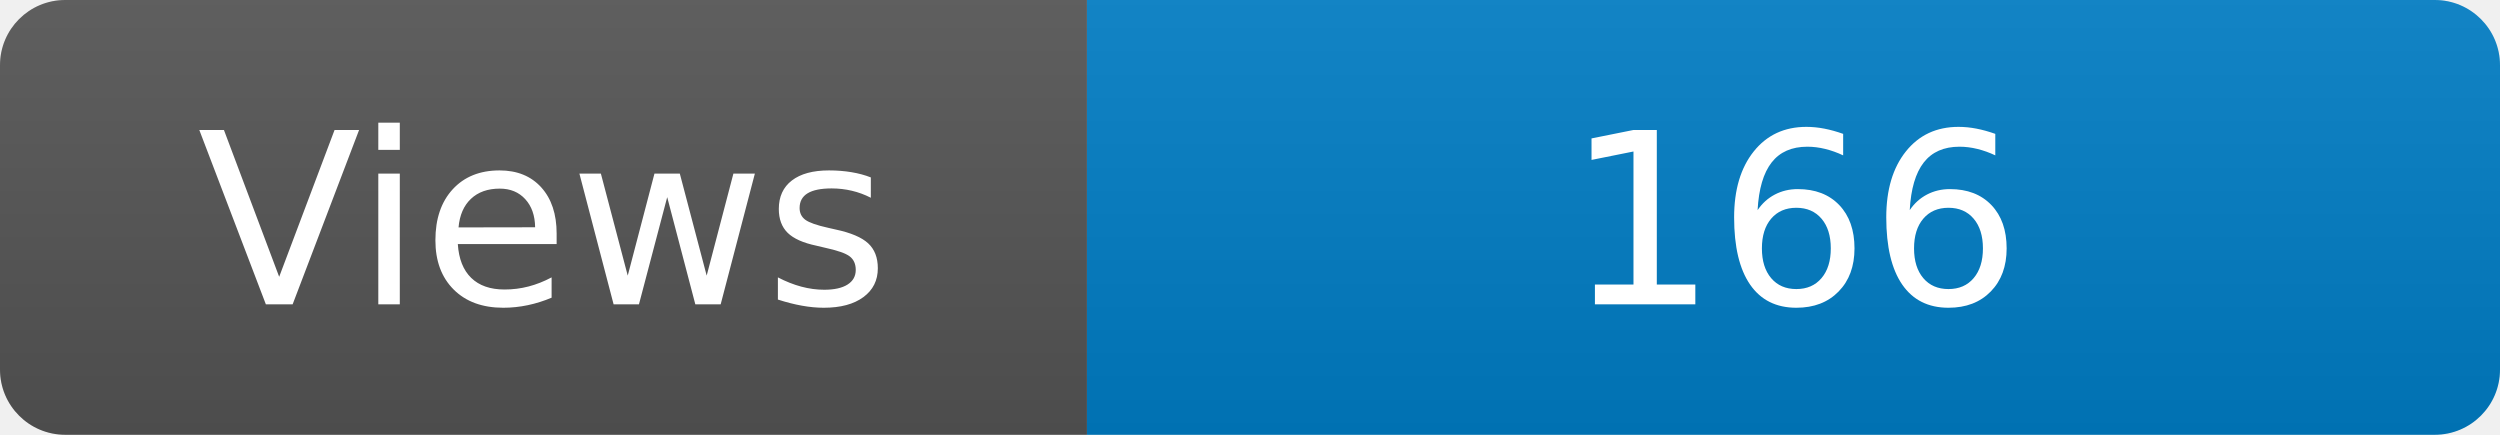
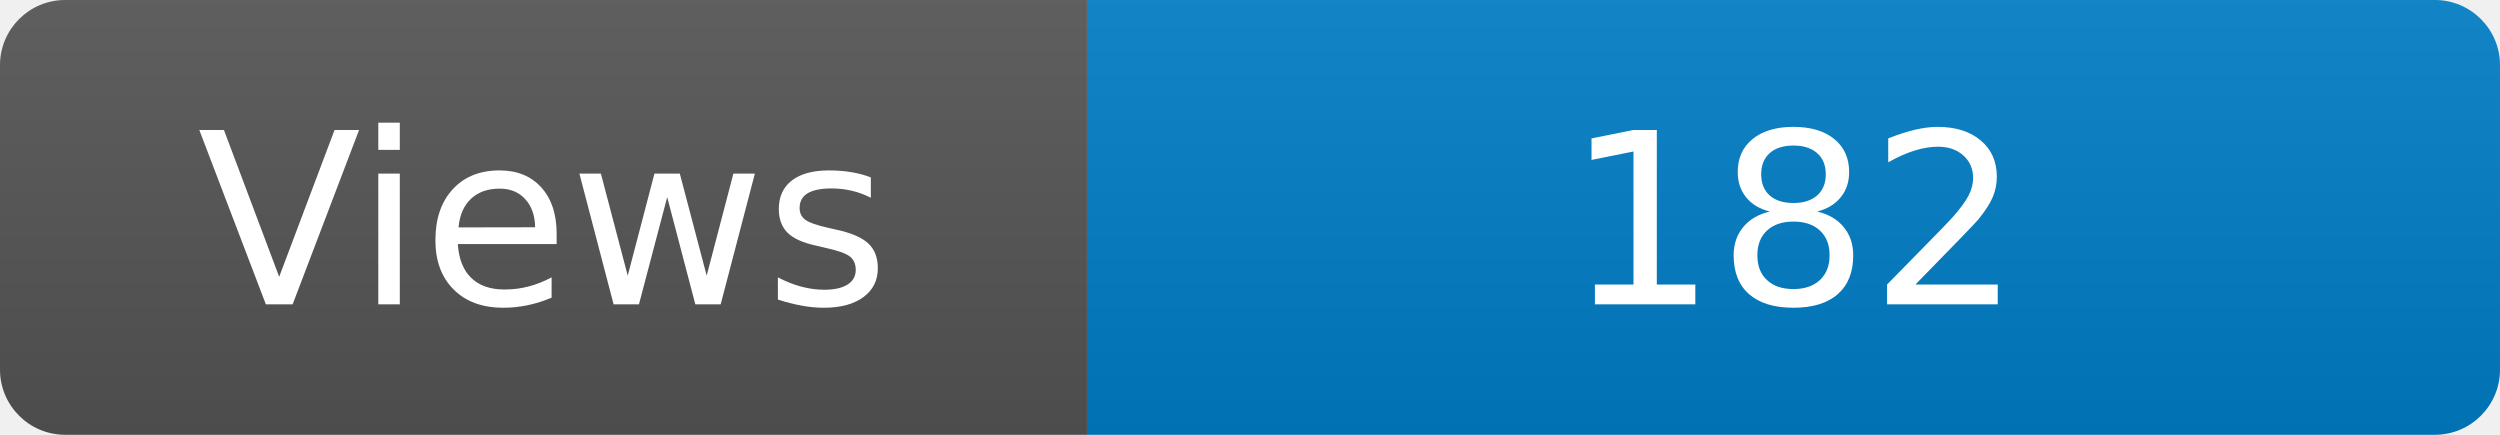
<svg xmlns="http://www.w3.org/2000/svg" width="115" height="20" role="img" aria-label="Maintained?: yes">
  <linearGradient id="s" x2="0" y2="100%">
    <stop offset="0" stop-color="#bbb" stop-opacity=".1" />
    <stop offset="1" stop-opacity=".1" />
  </linearGradient>
  <clipPath id="r">
    <rect width="115" height="20" rx="3" fill="#fff" />
  </clipPath>
  <g clip-path="url(#r)">
    <rect width="50" height="20" fill="#555" />
    <rect x="50" width="160" height="20" fill="#007ec6" />
    <rect width="115" height="20" fill="url(#s)" />
  </g>
  <g fill="#fff" text-anchor="middle" font-family="Verdana,Geneva,DejaVu Sans,sans-serif" font-size="110">
    <text x="250" y="140" transform="scale(.1)" fill="#fff">Views</text>
-     <text x="825" y="140" transform="scale(.1)" fill="#fff">166</text>
+     <text x="825" y="140" transform="scale(.1)" fill="#fff">182</text>
  </g>
</svg>
